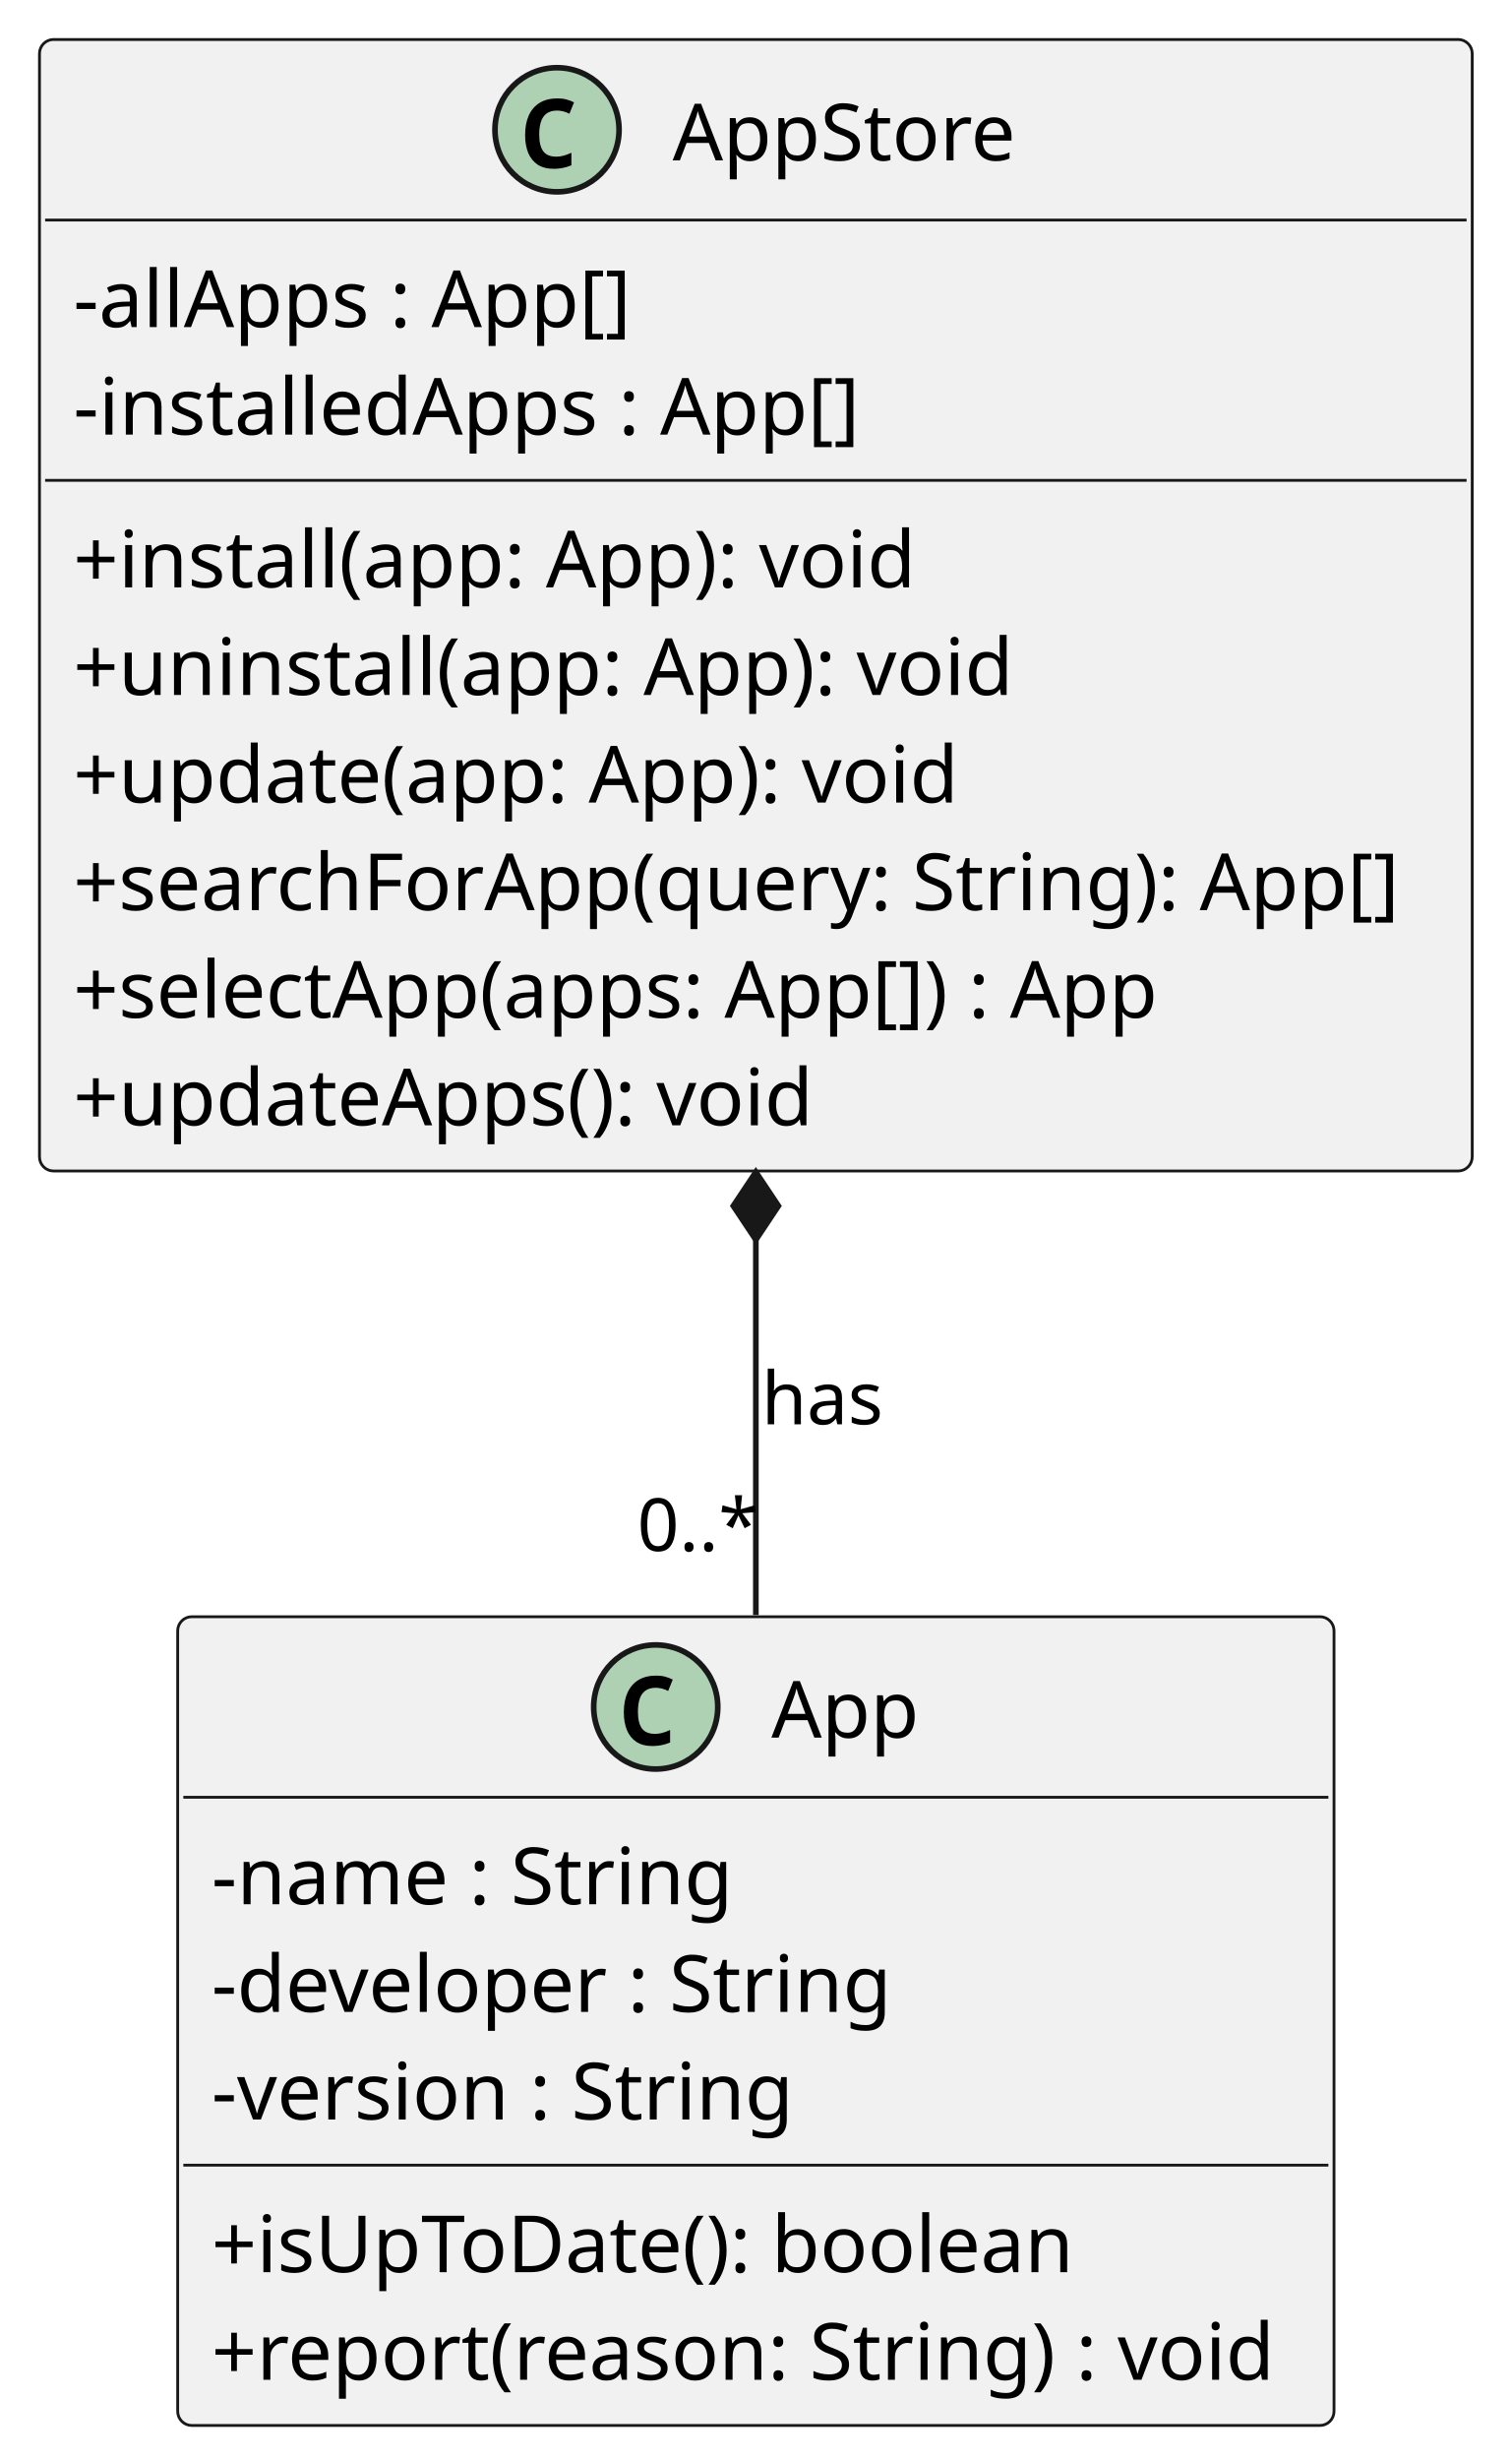
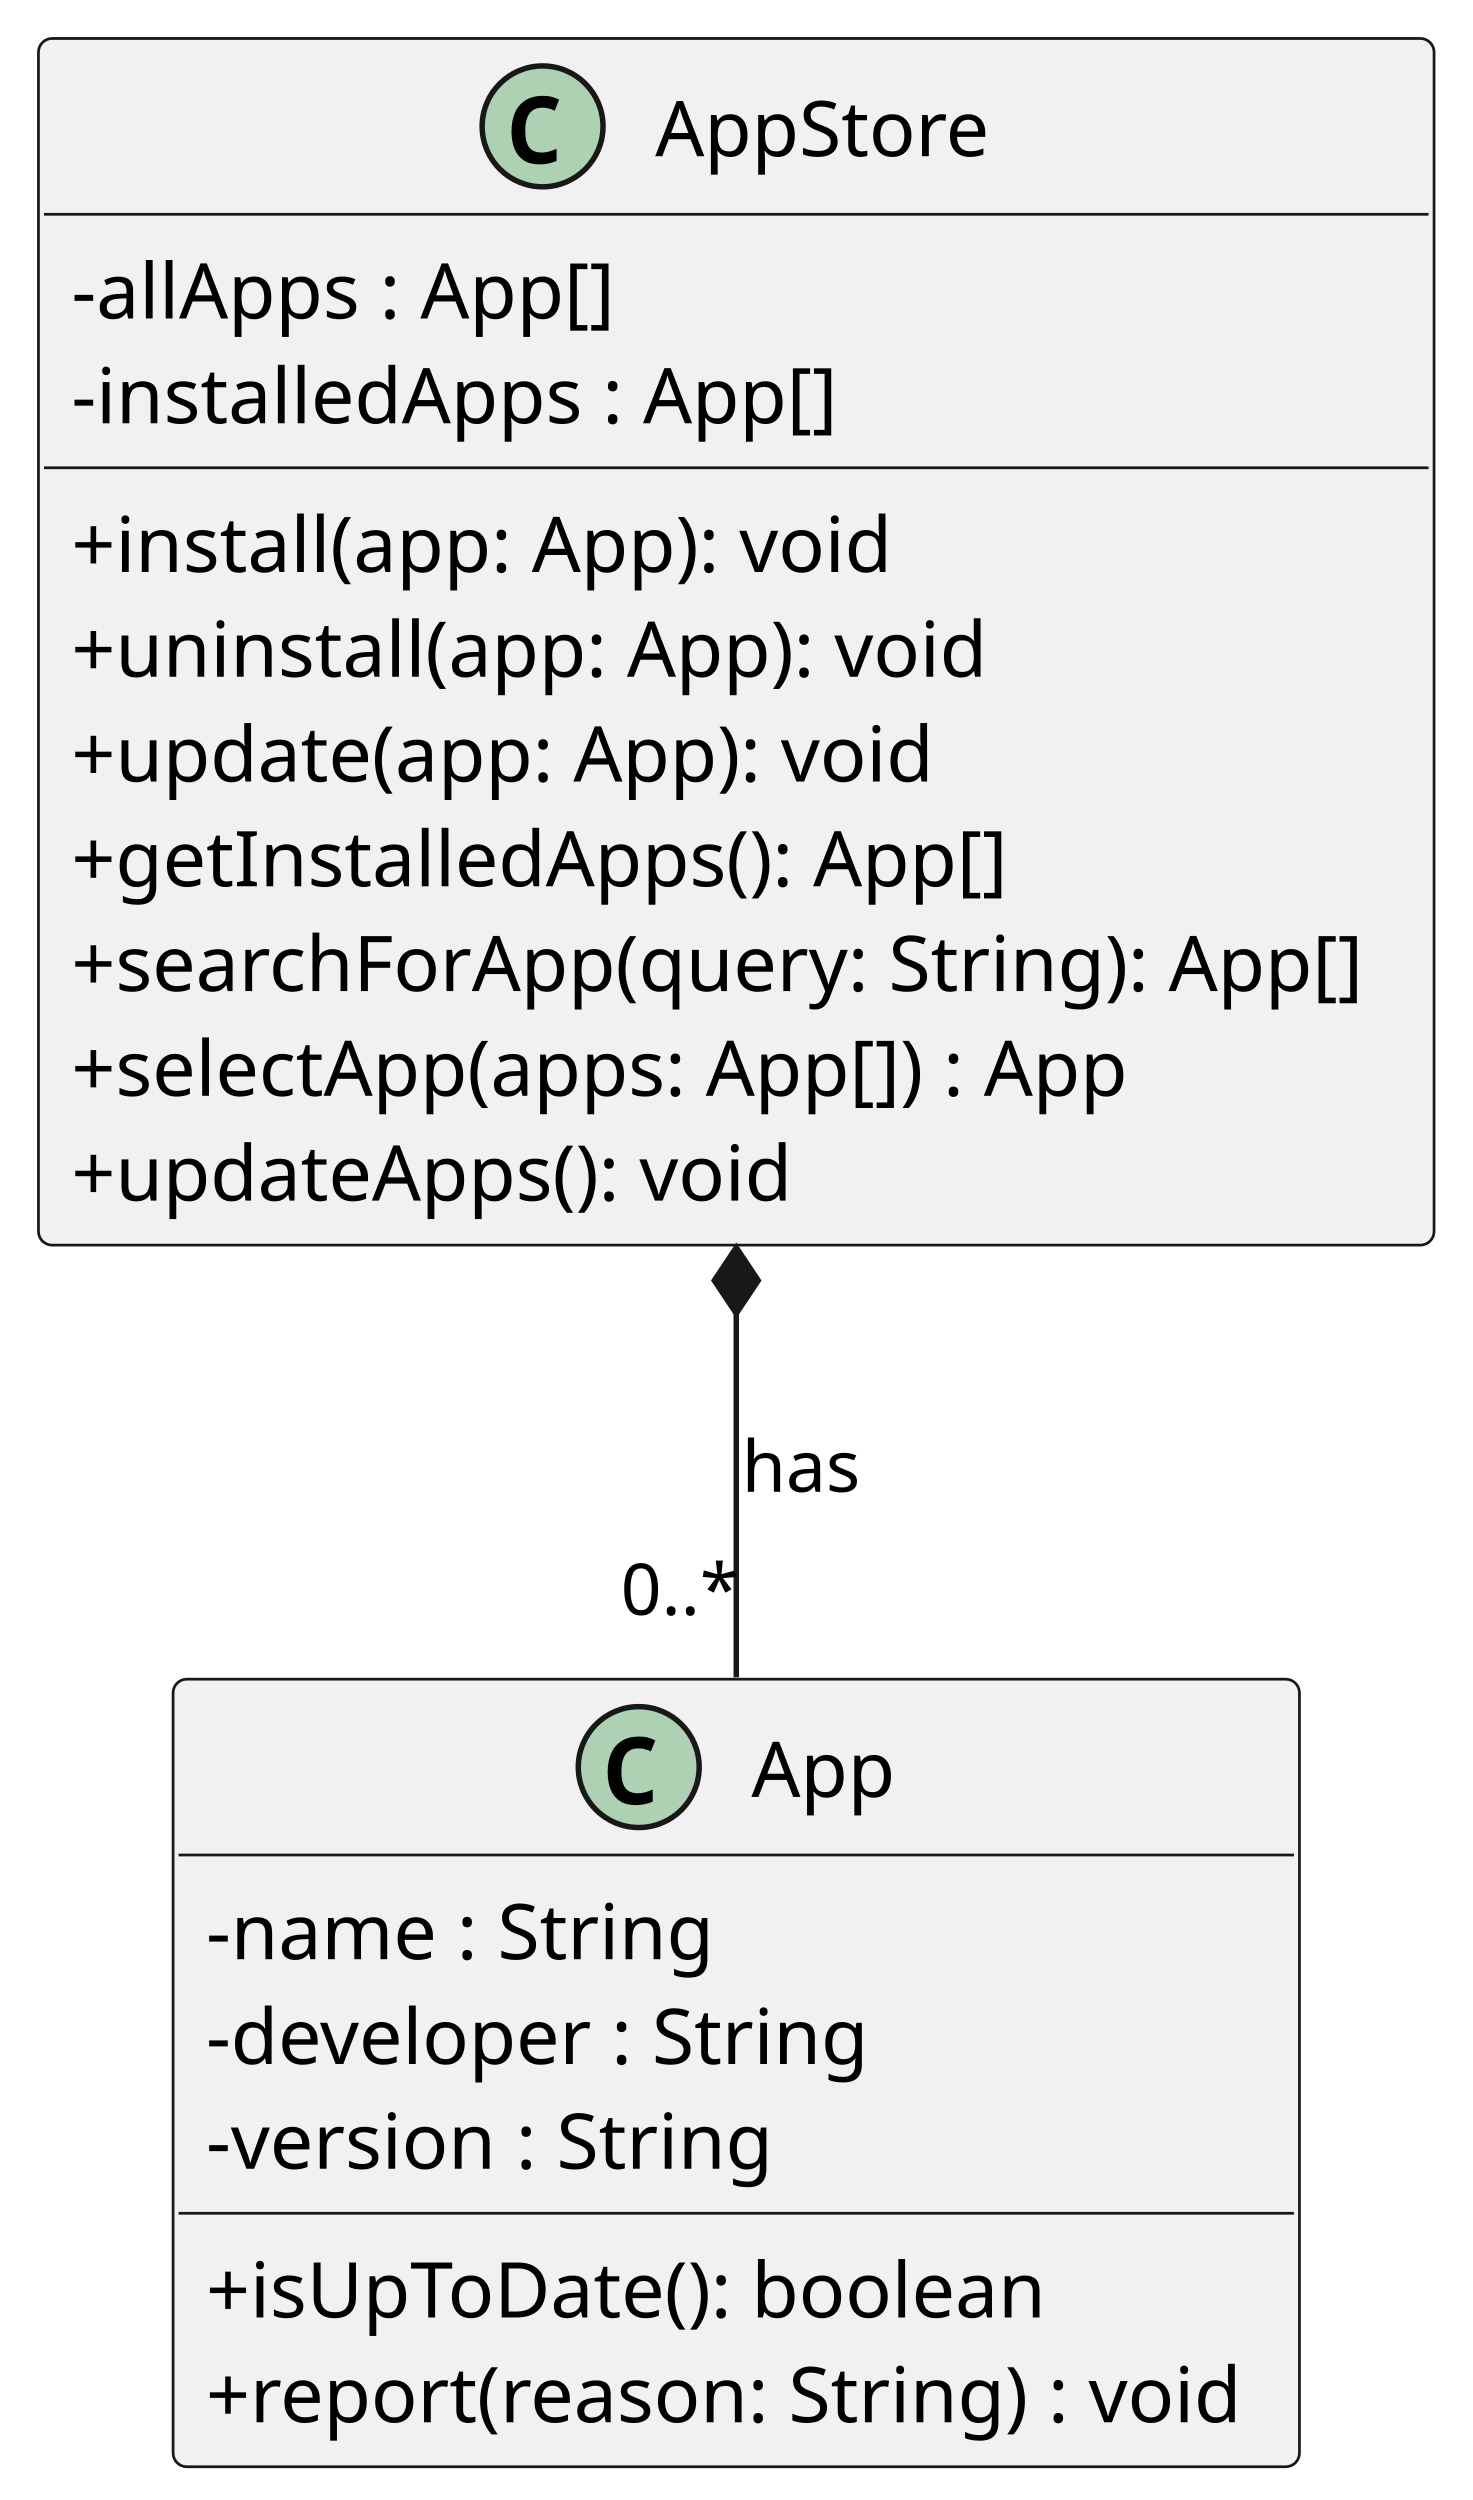
- <svg xmlns="http://www.w3.org/2000/svg" contentStyleType="text/css" height="436px" preserveAspectRatio="none" style="width:268px;height:436px;background:#FFFFFF;" version="1.1" viewBox="0 0 268 436" width="268px" zoomAndPan="magnify">
+ <svg xmlns="http://www.w3.org/2000/svg" contentStyleType="text/css" height="455px" preserveAspectRatio="none" style="width:268px;height:455px;background:#FFFFFF;" version="1.1" viewBox="0 0 268 455" width="268px" zoomAndPan="magnify">
  <defs />
  <g>
    <g id="elem_App">
-       <rect codeLine="4" fill="#F1F1F1" height="143.34" id="App" rx="2.5" ry="2.5" style="stroke:#181818;stroke-width:0.5;" width="205" x="31.5" y="286.54" />
-       <ellipse cx="116.25" cy="302.54" fill="#ADD1B2" rx="11" ry="11" style="stroke:#181818;stroke-width:1.0;" />
-       <path d="M115.719,309.462 Q113.969,309.462 112.828,308.728 Q111.703,307.978 111.141,306.634 Q110.594,305.274 110.594,303.478 Q110.594,301.446 111.25,299.993 Q111.906,298.54 113.188,297.759 Q114.469,296.978 116.344,296.978 Q117.234,296.978 117.906,297.165 Q118.578,297.337 119.266,297.681 L118.453,299.696 Q117.828,299.384 117.281,299.259 Q116.75,299.134 116.266,299.134 Q115.094,299.134 114.391,299.665 Q113.688,300.196 113.391,301.149 Q113.094,302.103 113.094,303.368 Q113.094,305.384 113.812,306.353 Q114.531,307.306 116.125,307.306 Q116.719,307.306 117.344,307.149 Q117.969,306.993 118.797,306.618 L118.797,308.837 Q118.062,309.149 117.266,309.306 Q116.484,309.462 115.719,309.462 Z " fill="#000000" />
-       <text fill="#000000" font-family="sans-serif" font-size="14" lengthAdjust="spacing" textLength="27" x="136.75" y="307.972">App</text>
-       <line style="stroke:#181818;stroke-width:0.5;" x1="32.5" x2="235.5" y1="318.54" y2="318.54" />
-       <text fill="#000000" font-family="sans-serif" font-size="14" lengthAdjust="spacing" textLength="96" x="37.5" y="337.506">-name : String</text>
-       <text fill="#000000" font-family="sans-serif" font-size="14" lengthAdjust="spacing" textLength="125" x="37.5" y="356.574">-developer : String</text>
-       <text fill="#000000" font-family="sans-serif" font-size="14" lengthAdjust="spacing" textLength="107" x="37.5" y="375.642">-version : String</text>
-       <line style="stroke:#181818;stroke-width:0.5;" x1="32.5" x2="235.5" y1="383.744" y2="383.744" />
-       <text fill="#000000" font-family="sans-serif" font-size="14" lengthAdjust="spacing" textLength="155" x="37.5" y="402.71">+isUpToDate(): boolean</text>
-       <text fill="#000000" font-family="sans-serif" font-size="14" lengthAdjust="spacing" textLength="193" x="37.5" y="421.778">+report(reason: String) : void</text>
+       <rect codeLine="4" fill="#F1F1F1" height="143.34" id="App" rx="2.5" ry="2.5" style="stroke:#181818;stroke-width:0.5;" width="205" x="31.5" y="305.61" />
+       <ellipse cx="116.25" cy="321.61" fill="#ADD1B2" rx="11" ry="11" style="stroke:#181818;stroke-width:1.0;" />
+       <path d="M115.719,328.532 Q113.969,328.532 112.828,327.798 Q111.703,327.048 111.141,325.704 Q110.594,324.344 110.594,322.548 Q110.594,320.516 111.25,319.063 Q111.906,317.61 113.188,316.829 Q114.469,316.048 116.344,316.048 Q117.234,316.048 117.906,316.235 Q118.578,316.407 119.266,316.751 L118.453,318.766 Q117.828,318.454 117.281,318.329 Q116.75,318.204 116.266,318.204 Q115.094,318.204 114.391,318.735 Q113.688,319.266 113.391,320.219 Q113.094,321.173 113.094,322.438 Q113.094,324.454 113.812,325.423 Q114.531,326.376 116.125,326.376 Q116.719,326.376 117.344,326.219 Q117.969,326.063 118.797,325.688 L118.797,327.907 Q118.062,328.219 117.266,328.376 Q116.484,328.532 115.719,328.532 Z " fill="#000000" />
+       <text fill="#000000" font-family="sans-serif" font-size="14" lengthAdjust="spacing" textLength="27" x="136.75" y="327.042">App</text>
+       <line style="stroke:#181818;stroke-width:0.5;" x1="32.5" x2="235.5" y1="337.61" y2="337.61" />
+       <text fill="#000000" font-family="sans-serif" font-size="14" lengthAdjust="spacing" textLength="96" x="37.5" y="356.576">-name : String</text>
+       <text fill="#000000" font-family="sans-serif" font-size="14" lengthAdjust="spacing" textLength="125" x="37.5" y="375.644">-developer : String</text>
+       <text fill="#000000" font-family="sans-serif" font-size="14" lengthAdjust="spacing" textLength="107" x="37.5" y="394.712">-version : String</text>
+       <line style="stroke:#181818;stroke-width:0.5;" x1="32.5" x2="235.5" y1="402.814" y2="402.814" />
+       <text fill="#000000" font-family="sans-serif" font-size="14" lengthAdjust="spacing" textLength="155" x="37.5" y="421.78">+isUpToDate(): boolean</text>
+       <text fill="#000000" font-family="sans-serif" font-size="14" lengthAdjust="spacing" textLength="193" x="37.5" y="440.848">+report(reason: String) : void</text>
    </g>
    <g id="elem_AppStore">
-       <rect codeLine="12" fill="#F1F1F1" height="200.543" id="AppStore" rx="2.5" ry="2.5" style="stroke:#181818;stroke-width:0.5;" width="254" x="7" y="7" />
+       <rect codeLine="12" fill="#F1F1F1" height="219.611" id="AppStore" rx="2.5" ry="2.5" style="stroke:#181818;stroke-width:0.5;" width="254" x="7" y="7" />
      <ellipse cx="98.75" cy="23" fill="#ADD1B2" rx="11" ry="11" style="stroke:#181818;stroke-width:1.0;" />
      <path d="M98.219,29.922 Q96.469,29.922 95.328,29.188 Q94.203,28.438 93.641,27.094 Q93.094,25.734 93.094,23.938 Q93.094,21.906 93.75,20.453 Q94.406,19 95.688,18.219 Q96.969,17.438 98.844,17.438 Q99.734,17.438 100.406,17.625 Q101.078,17.797 101.766,18.141 L100.953,20.156 Q100.328,19.844 99.781,19.719 Q99.25,19.594 98.766,19.594 Q97.594,19.594 96.891,20.125 Q96.188,20.656 95.891,21.609 Q95.594,22.562 95.594,23.828 Q95.594,25.844 96.312,26.812 Q97.031,27.766 98.625,27.766 Q99.219,27.766 99.844,27.609 Q100.469,27.453 101.297,27.078 L101.297,29.297 Q100.562,29.609 99.766,29.766 Q98.984,29.922 98.219,29.922 Z " fill="#000000" />
      <text fill="#000000" font-family="sans-serif" font-size="14" lengthAdjust="spacing" textLength="62" x="119.25" y="28.432">AppStore</text>
      <line style="stroke:#181818;stroke-width:0.5;" x1="8" x2="260" y1="39" y2="39" />
      <text fill="#000000" font-family="sans-serif" font-size="14" lengthAdjust="spacing" textLength="104" x="13" y="57.966">-allApps : App[]</text>
      <text fill="#000000" font-family="sans-serif" font-size="14" lengthAdjust="spacing" textLength="146" x="13" y="77.034">-installedApps : App[]</text>
      <line style="stroke:#181818;stroke-width:0.5;" x1="8" x2="260" y1="85.136" y2="85.136" />
      <text fill="#000000" font-family="sans-serif" font-size="14" lengthAdjust="spacing" textLength="154" x="13" y="104.102">+install(app: App): void</text>
      <text fill="#000000" font-family="sans-serif" font-size="14" lengthAdjust="spacing" textLength="172" x="13" y="123.17">+uninstall(app: App): void</text>
      <text fill="#000000" font-family="sans-serif" font-size="14" lengthAdjust="spacing" textLength="161" x="13" y="142.238">+update(app: App): void</text>
-       <text fill="#000000" font-family="sans-serif" font-size="14" lengthAdjust="spacing" textLength="242" x="13" y="161.305">+searchForApp(query: String): App[]</text>
-       <text fill="#000000" font-family="sans-serif" font-size="14" lengthAdjust="spacing" textLength="199" x="13" y="180.373">+selectApp(apps: App[]) : App</text>
-       <text fill="#000000" font-family="sans-serif" font-size="14" lengthAdjust="spacing" textLength="134" x="13" y="199.441">+updateApps(): void</text>
+       <text fill="#000000" font-family="sans-serif" font-size="14" lengthAdjust="spacing" textLength="176" x="13" y="161.305">+getInstalledApps(): App[]</text>
+       <text fill="#000000" font-family="sans-serif" font-size="14" lengthAdjust="spacing" textLength="242" x="13" y="180.373">+searchForApp(query: String): App[]</text>
+       <text fill="#000000" font-family="sans-serif" font-size="14" lengthAdjust="spacing" textLength="199" x="13" y="199.441">+selectApp(apps: App[]) : App</text>
+       <text fill="#000000" font-family="sans-serif" font-size="14" lengthAdjust="spacing" textLength="134" x="13" y="218.509">+updateApps(): void</text>
    </g>
    <g id="link_AppStore_App">
-       <path codeLine="24" d="M134,219.73 C134,246 134,261.83 134,286.25 " fill="none" id="AppStore-backto-App" style="stroke:#181818;stroke-width:1.0;" />
-       <polygon fill="#181818" points="134,207.73,130,213.73,134,219.73,138,213.73,134,207.73" style="stroke:#181818;stroke-width:1.0;" />
-       <text fill="#000000" font-family="sans-serif" font-size="13" lengthAdjust="spacing" textLength="21" x="135" y="252.437">has</text>
-       <text fill="#000000" font-family="sans-serif" font-size="13" lengthAdjust="spacing" textLength="20" x="112.969" y="274.886">0..*</text>
+       <path codeLine="25" d="M134,239.05 C134,265.5 134,281.1 134,305.27 " fill="none" id="AppStore-backto-App" style="stroke:#181818;stroke-width:1.0;" />
+       <polygon fill="#181818" points="134,227.05,130,233.05,134,239.05,138,233.05,134,227.05" style="stroke:#181818;stroke-width:1.0;" />
+       <text fill="#000000" font-family="sans-serif" font-size="13" lengthAdjust="spacing" textLength="21" x="135" y="271.507">has</text>
+       <text fill="#000000" font-family="sans-serif" font-size="13" lengthAdjust="spacing" textLength="20" x="112.969" y="293.901">0..*</text>
    </g>
  </g>
</svg>
